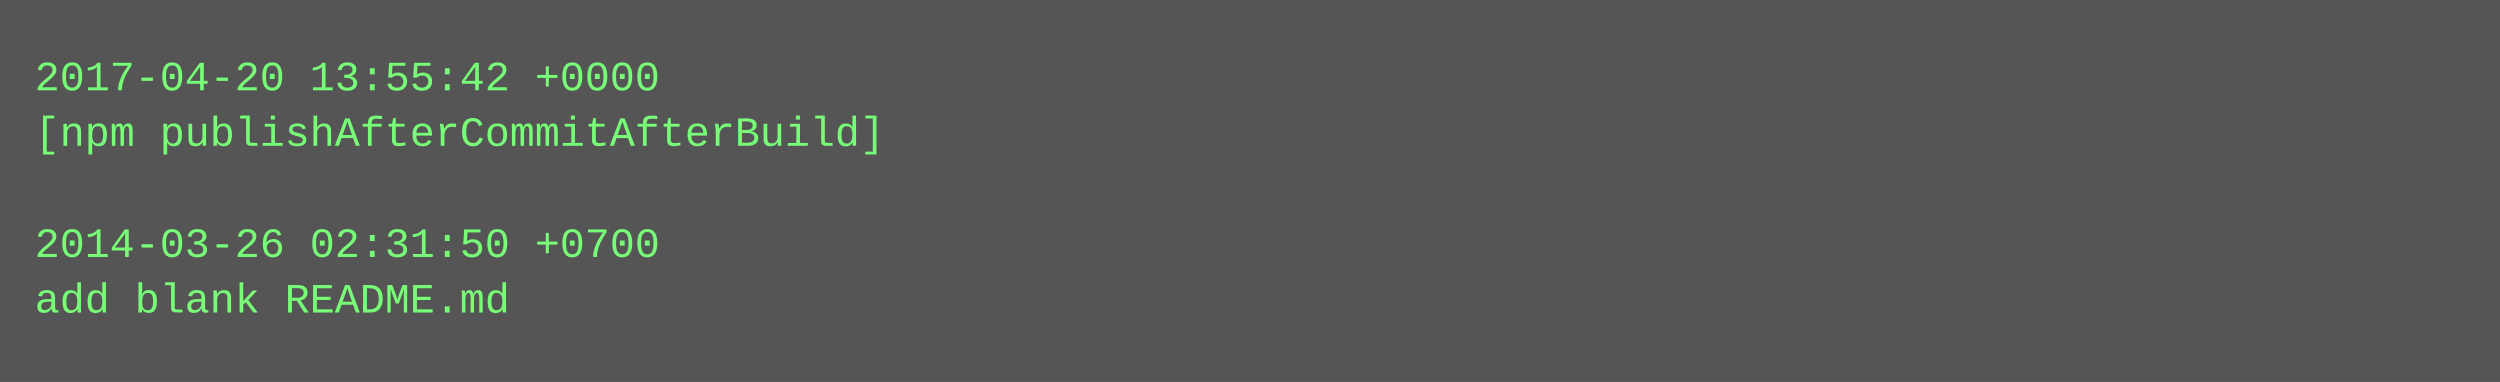
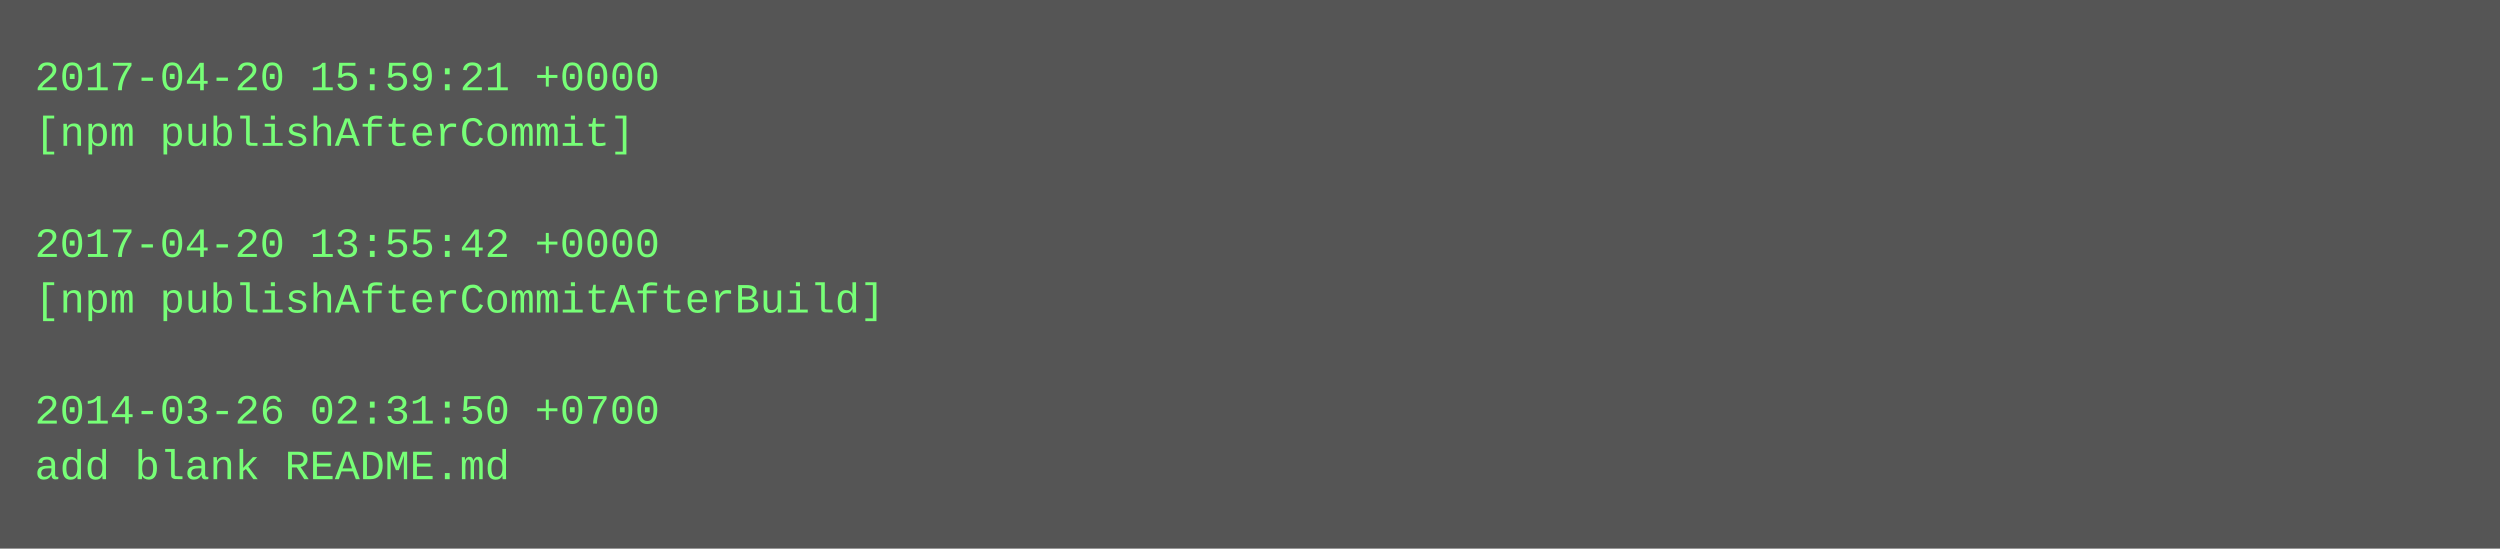
- <svg xmlns="http://www.w3.org/2000/svg" height="110" width="720">
-   <rect height="110" fill="#555" width="720" />
+ <svg xmlns="http://www.w3.org/2000/svg" height="158" width="720">
+   <rect height="158" fill="#555" width="720" />
  <text fill="#7f7" font-family="Courier New" font-size="12" xml:space="preserve">
-     <tspan x="10" y="26">2017-04-20 13:55:42 +0000</tspan>
-     <tspan x="10" y="42">[npm publishAfterCommitAfterBuild]</tspan>
+     <tspan x="10" y="26">2017-04-20 15:59:21 +0000</tspan>
+     <tspan x="10" y="42">[npm publishAfterCommit]</tspan>
    <tspan x="10" y="58" />
-     <tspan x="10" y="74">2014-03-26 02:31:50 +0700</tspan>
-     <tspan x="10" y="90">add blank README.md</tspan>
+     <tspan x="10" y="74">2017-04-20 13:55:42 +0000</tspan>
+     <tspan x="10" y="90">[npm publishAfterCommitAfterBuild]</tspan>
+     <tspan x="10" y="106" />
+     <tspan x="10" y="122">2014-03-26 02:31:50 +0700</tspan>
+     <tspan x="10" y="138">add blank README.md</tspan>
  </text>
</svg>
